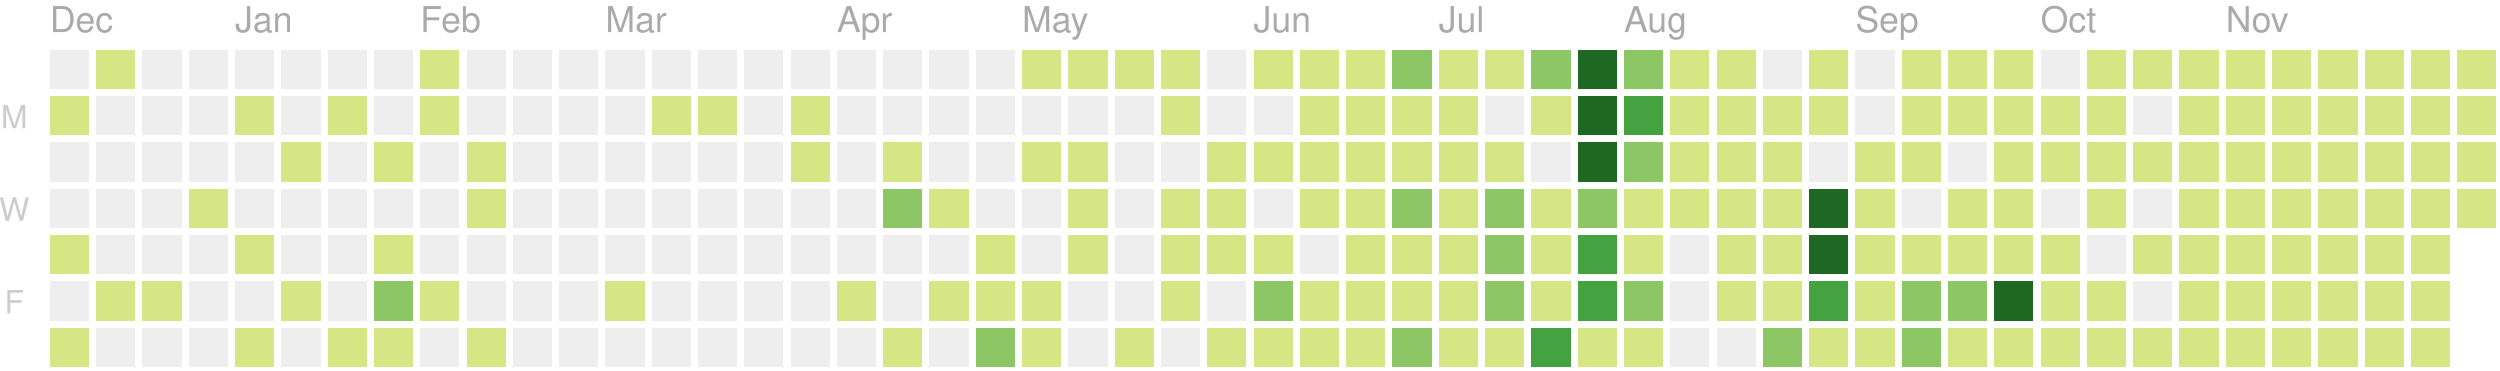
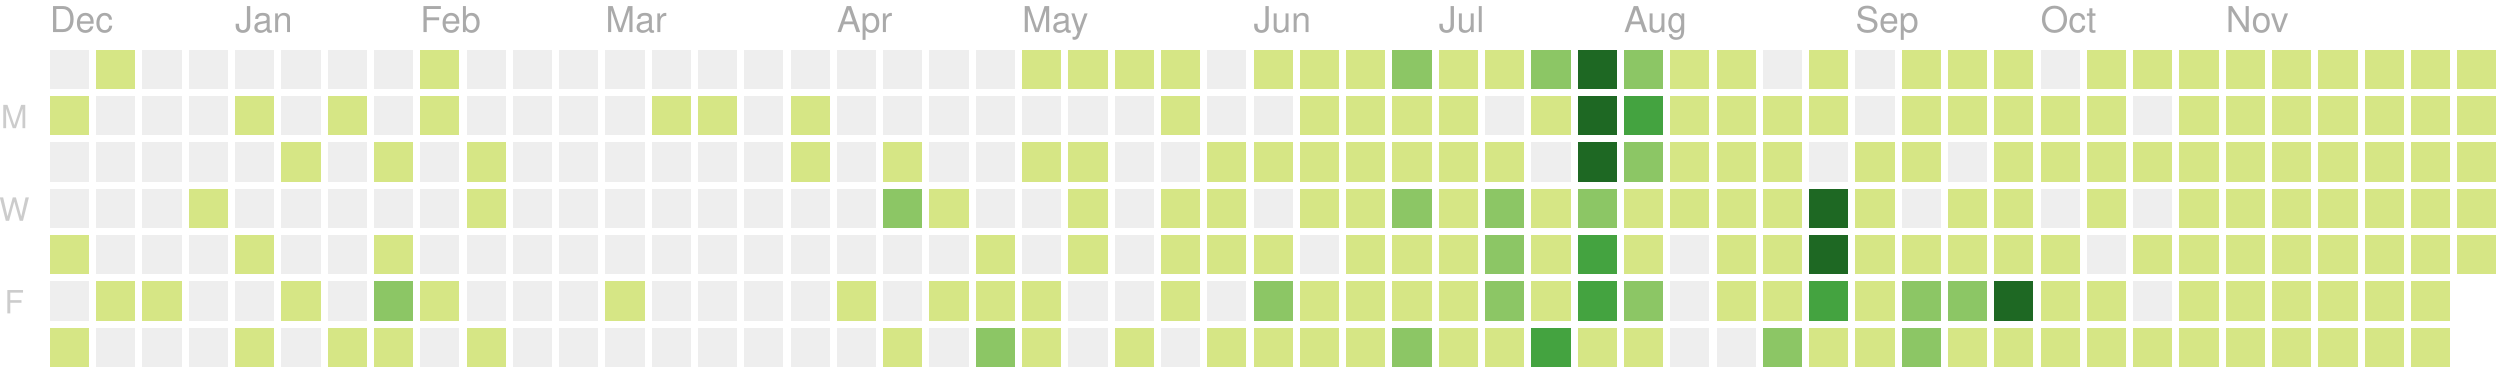
<svg xmlns="http://www.w3.org/2000/svg" version="1.1" width="702" height="104">
  <rect style="fill:#eeeeee;shape-rendering:crispedges;" data-score="0" data-date="2019-12-08" x="14" y="14" width="11" height="11" />
  <rect style="fill:#d6e685;shape-rendering:crispedges;" data-score="1" data-date="2019-12-15" x="27" y="14" width="11" height="11" />
  <rect style="fill:#eeeeee;shape-rendering:crispedges;" data-score="0" data-date="2019-12-22" x="40" y="14" width="11" height="11" />
  <rect style="fill:#eeeeee;shape-rendering:crispedges;" data-score="0" data-date="2019-12-29" x="53" y="14" width="11" height="11" />
  <rect style="fill:#eeeeee;shape-rendering:crispedges;" data-score="0" data-date="2020-01-05" x="66" y="14" width="11" height="11" />
  <rect style="fill:#eeeeee;shape-rendering:crispedges;" data-score="0" data-date="2020-01-12" x="79" y="14" width="11" height="11" />
  <rect style="fill:#eeeeee;shape-rendering:crispedges;" data-score="0" data-date="2020-01-19" x="92" y="14" width="11" height="11" />
  <rect style="fill:#eeeeee;shape-rendering:crispedges;" data-score="0" data-date="2020-01-26" x="105" y="14" width="11" height="11" />
  <rect style="fill:#d6e685;shape-rendering:crispedges;" data-score="2" data-date="2020-02-02" x="118" y="14" width="11" height="11" />
  <rect style="fill:#eeeeee;shape-rendering:crispedges;" data-score="0" data-date="2020-02-09" x="131" y="14" width="11" height="11" />
  <rect style="fill:#eeeeee;shape-rendering:crispedges;" data-score="0" data-date="2020-02-16" x="144" y="14" width="11" height="11" />
  <rect style="fill:#eeeeee;shape-rendering:crispedges;" data-score="0" data-date="2020-02-23" x="157" y="14" width="11" height="11" />
  <rect style="fill:#eeeeee;shape-rendering:crispedges;" data-score="0" data-date="2020-03-01" x="170" y="14" width="11" height="11" />
  <rect style="fill:#eeeeee;shape-rendering:crispedges;" data-score="0" data-date="2020-03-08" x="183" y="14" width="11" height="11" />
  <rect style="fill:#eeeeee;shape-rendering:crispedges;" data-score="0" data-date="2020-03-15" x="196" y="14" width="11" height="11" />
  <rect style="fill:#eeeeee;shape-rendering:crispedges;" data-score="0" data-date="2020-03-22" x="209" y="14" width="11" height="11" />
  <rect style="fill:#eeeeee;shape-rendering:crispedges;" data-score="0" data-date="2020-03-29" x="222" y="14" width="11" height="11" />
  <rect style="fill:#eeeeee;shape-rendering:crispedges;" data-score="0" data-date="2020-04-05" x="235" y="14" width="11" height="11" />
  <rect style="fill:#eeeeee;shape-rendering:crispedges;" data-score="0" data-date="2020-04-12" x="248" y="14" width="11" height="11" />
  <rect style="fill:#eeeeee;shape-rendering:crispedges;" data-score="0" data-date="2020-04-19" x="261" y="14" width="11" height="11" />
  <rect style="fill:#eeeeee;shape-rendering:crispedges;" data-score="0" data-date="2020-04-26" x="274" y="14" width="11" height="11" />
  <rect style="fill:#d6e685;shape-rendering:crispedges;" data-score="20" data-date="2020-05-03" x="287" y="14" width="11" height="11" />
  <rect style="fill:#d6e685;shape-rendering:crispedges;" data-score="4" data-date="2020-05-10" x="300" y="14" width="11" height="11" />
  <rect style="fill:#d6e685;shape-rendering:crispedges;" data-score="4" data-date="2020-05-17" x="313" y="14" width="11" height="11" />
  <rect style="fill:#d6e685;shape-rendering:crispedges;" data-score="3" data-date="2020-05-24" x="326" y="14" width="11" height="11" />
  <rect style="fill:#eeeeee;shape-rendering:crispedges;" data-score="0" data-date="2020-05-31" x="339" y="14" width="11" height="11" />
  <rect style="fill:#d6e685;shape-rendering:crispedges;" data-score="25" data-date="2020-06-07" x="352" y="14" width="11" height="11" />
  <rect style="fill:#d6e685;shape-rendering:crispedges;" data-score="20" data-date="2020-06-14" x="365" y="14" width="11" height="11" />
  <rect style="fill:#d6e685;shape-rendering:crispedges;" data-score="8" data-date="2020-06-21" x="378" y="14" width="11" height="11" />
  <rect style="fill:#8cc665;shape-rendering:crispedges;" data-score="28" data-date="2020-06-28" x="391" y="14" width="11" height="11" />
  <rect style="fill:#d6e685;shape-rendering:crispedges;" data-score="20" data-date="2020-07-05" x="404" y="14" width="11" height="11" />
  <rect style="fill:#d6e685;shape-rendering:crispedges;" data-score="3" data-date="2020-07-12" x="417" y="14" width="11" height="11" />
  <rect style="fill:#8cc665;shape-rendering:crispedges;" data-score="45" data-date="2020-07-19" x="430" y="14" width="11" height="11" />
  <rect style="fill:#1e6823;shape-rendering:crispedges;" data-score="84" data-date="2020-07-26" x="443" y="14" width="11" height="11" />
  <rect style="fill:#8cc665;shape-rendering:crispedges;" data-score="41" data-date="2020-08-02" x="456" y="14" width="11" height="11" />
  <rect style="fill:#d6e685;shape-rendering:crispedges;" data-score="13" data-date="2020-08-09" x="469" y="14" width="11" height="11" />
  <rect style="fill:#d6e685;shape-rendering:crispedges;" data-score="13" data-date="2020-08-16" x="482" y="14" width="11" height="11" />
  <rect style="fill:#eeeeee;shape-rendering:crispedges;" data-score="0" data-date="2020-08-23" x="495" y="14" width="11" height="11" />
  <rect style="fill:#d6e685;shape-rendering:crispedges;" data-score="5" data-date="2020-08-30" x="508" y="14" width="11" height="11" />
  <rect style="fill:#eeeeee;shape-rendering:crispedges;" data-score="0" data-date="2020-09-06" x="521" y="14" width="11" height="11" />
  <rect style="fill:#d6e685;shape-rendering:crispedges;" data-score="2" data-date="2020-09-13" x="534" y="14" width="11" height="11" />
  <rect style="fill:#d6e685;shape-rendering:crispedges;" data-score="17" data-date="2020-09-20" x="547" y="14" width="11" height="11" />
  <rect style="fill:#d6e685;shape-rendering:crispedges;" data-score="6" data-date="2020-09-27" x="560" y="14" width="11" height="11" />
  <rect style="fill:#eeeeee;shape-rendering:crispedges;" data-score="0" data-date="2020-10-04" x="573" y="14" width="11" height="11" />
  <rect style="fill:#d6e685;shape-rendering:crispedges;" data-score="1" data-date="2020-10-11" x="586" y="14" width="11" height="11" />
  <rect style="fill:#d6e685;shape-rendering:crispedges;" data-score="18" data-date="2020-10-18" x="599" y="14" width="11" height="11" />
  <rect style="fill:#d6e685;shape-rendering:crispedges;" data-score="11" data-date="2020-10-25" x="612" y="14" width="11" height="11" />
  <rect style="fill:#d6e685;shape-rendering:crispedges;" data-score="1" data-date="2020-11-01" x="625" y="14" width="11" height="11" />
  <rect style="fill:#d6e685;shape-rendering:crispedges;" data-score="1" data-date="2020-11-08" x="638" y="14" width="11" height="11" />
  <rect style="fill:#d6e685;shape-rendering:crispedges;" data-score="14" data-date="2020-11-15" x="651" y="14" width="11" height="11" />
  <rect style="fill:#d6e685;shape-rendering:crispedges;" data-score="4" data-date="2020-11-22" x="664" y="14" width="11" height="11" />
  <rect style="fill:#d6e685;shape-rendering:crispedges;" data-score="1" data-date="2020-11-29" x="677" y="14" width="11" height="11" />
  <rect style="fill:#d6e685;shape-rendering:crispedges;" data-score="1" data-date="2020-12-06" x="690" y="14" width="11" height="11" />
  <rect style="fill:#d6e685;shape-rendering:crispedges;" data-score="1" data-date="2019-12-09" x="14" y="27" width="11" height="11" />
  <rect style="fill:#eeeeee;shape-rendering:crispedges;" data-score="0" data-date="2019-12-16" x="27" y="27" width="11" height="11" />
  <rect style="fill:#eeeeee;shape-rendering:crispedges;" data-score="0" data-date="2019-12-23" x="40" y="27" width="11" height="11" />
  <rect style="fill:#eeeeee;shape-rendering:crispedges;" data-score="0" data-date="2019-12-30" x="53" y="27" width="11" height="11" />
  <rect style="fill:#d6e685;shape-rendering:crispedges;" data-score="2" data-date="2020-01-06" x="66" y="27" width="11" height="11" />
  <rect style="fill:#eeeeee;shape-rendering:crispedges;" data-score="0" data-date="2020-01-13" x="79" y="27" width="11" height="11" />
  <rect style="fill:#d6e685;shape-rendering:crispedges;" data-score="1" data-date="2020-01-20" x="92" y="27" width="11" height="11" />
  <rect style="fill:#eeeeee;shape-rendering:crispedges;" data-score="0" data-date="2020-01-27" x="105" y="27" width="11" height="11" />
  <rect style="fill:#d6e685;shape-rendering:crispedges;" data-score="10" data-date="2020-02-03" x="118" y="27" width="11" height="11" />
  <rect style="fill:#eeeeee;shape-rendering:crispedges;" data-score="0" data-date="2020-02-10" x="131" y="27" width="11" height="11" />
  <rect style="fill:#eeeeee;shape-rendering:crispedges;" data-score="0" data-date="2020-02-17" x="144" y="27" width="11" height="11" />
  <rect style="fill:#eeeeee;shape-rendering:crispedges;" data-score="0" data-date="2020-02-24" x="157" y="27" width="11" height="11" />
  <rect style="fill:#eeeeee;shape-rendering:crispedges;" data-score="0" data-date="2020-03-02" x="170" y="27" width="11" height="11" />
  <rect style="fill:#d6e685;shape-rendering:crispedges;" data-score="2" data-date="2020-03-09" x="183" y="27" width="11" height="11" />
  <rect style="fill:#d6e685;shape-rendering:crispedges;" data-score="1" data-date="2020-03-16" x="196" y="27" width="11" height="11" />
  <rect style="fill:#eeeeee;shape-rendering:crispedges;" data-score="0" data-date="2020-03-23" x="209" y="27" width="11" height="11" />
  <rect style="fill:#d6e685;shape-rendering:crispedges;" data-score="8" data-date="2020-03-30" x="222" y="27" width="11" height="11" />
  <rect style="fill:#eeeeee;shape-rendering:crispedges;" data-score="0" data-date="2020-04-06" x="235" y="27" width="11" height="11" />
  <rect style="fill:#eeeeee;shape-rendering:crispedges;" data-score="0" data-date="2020-04-13" x="248" y="27" width="11" height="11" />
  <rect style="fill:#eeeeee;shape-rendering:crispedges;" data-score="0" data-date="2020-04-20" x="261" y="27" width="11" height="11" />
  <rect style="fill:#eeeeee;shape-rendering:crispedges;" data-score="0" data-date="2020-04-27" x="274" y="27" width="11" height="11" />
  <rect style="fill:#eeeeee;shape-rendering:crispedges;" data-score="0" data-date="2020-05-04" x="287" y="27" width="11" height="11" />
  <rect style="fill:#eeeeee;shape-rendering:crispedges;" data-score="0" data-date="2020-05-11" x="300" y="27" width="11" height="11" />
  <rect style="fill:#eeeeee;shape-rendering:crispedges;" data-score="0" data-date="2020-05-18" x="313" y="27" width="11" height="11" />
  <rect style="fill:#d6e685;shape-rendering:crispedges;" data-score="3" data-date="2020-05-25" x="326" y="27" width="11" height="11" />
  <rect style="fill:#eeeeee;shape-rendering:crispedges;" data-score="0" data-date="2020-06-01" x="339" y="27" width="11" height="11" />
  <rect style="fill:#eeeeee;shape-rendering:crispedges;" data-score="0" data-date="2020-06-08" x="352" y="27" width="11" height="11" />
  <rect style="fill:#d6e685;shape-rendering:crispedges;" data-score="2" data-date="2020-06-15" x="365" y="27" width="11" height="11" />
  <rect style="fill:#d6e685;shape-rendering:crispedges;" data-score="15" data-date="2020-06-22" x="378" y="27" width="11" height="11" />
  <rect style="fill:#d6e685;shape-rendering:crispedges;" data-score="16" data-date="2020-06-29" x="391" y="27" width="11" height="11" />
  <rect style="fill:#d6e685;shape-rendering:crispedges;" data-score="12" data-date="2020-07-06" x="404" y="27" width="11" height="11" />
  <rect style="fill:#eeeeee;shape-rendering:crispedges;" data-score="0" data-date="2020-07-13" x="417" y="27" width="11" height="11" />
  <rect style="fill:#d6e685;shape-rendering:crispedges;" data-score="8" data-date="2020-07-20" x="430" y="27" width="11" height="11" />
  <rect style="fill:#1e6823;shape-rendering:crispedges;" data-score="107" data-date="2020-07-27" x="443" y="27" width="11" height="11" />
  <rect style="fill:#44a340;shape-rendering:crispedges;" data-score="58" data-date="2020-08-03" x="456" y="27" width="11" height="11" />
  <rect style="fill:#d6e685;shape-rendering:crispedges;" data-score="2" data-date="2020-08-10" x="469" y="27" width="11" height="11" />
  <rect style="fill:#d6e685;shape-rendering:crispedges;" data-score="22" data-date="2020-08-17" x="482" y="27" width="11" height="11" />
  <rect style="fill:#d6e685;shape-rendering:crispedges;" data-score="1" data-date="2020-08-24" x="495" y="27" width="11" height="11" />
  <rect style="fill:#d6e685;shape-rendering:crispedges;" data-score="2" data-date="2020-08-31" x="508" y="27" width="11" height="11" />
  <rect style="fill:#eeeeee;shape-rendering:crispedges;" data-score="0" data-date="2020-09-07" x="521" y="27" width="11" height="11" />
  <rect style="fill:#d6e685;shape-rendering:crispedges;" data-score="7" data-date="2020-09-14" x="534" y="27" width="11" height="11" />
  <rect style="fill:#d6e685;shape-rendering:crispedges;" data-score="1" data-date="2020-09-21" x="547" y="27" width="11" height="11" />
  <rect style="fill:#d6e685;shape-rendering:crispedges;" data-score="3" data-date="2020-09-28" x="560" y="27" width="11" height="11" />
  <rect style="fill:#d6e685;shape-rendering:crispedges;" data-score="3" data-date="2020-10-05" x="573" y="27" width="11" height="11" />
  <rect style="fill:#d6e685;shape-rendering:crispedges;" data-score="3" data-date="2020-10-12" x="586" y="27" width="11" height="11" />
  <rect style="fill:#eeeeee;shape-rendering:crispedges;" data-score="0" data-date="2020-10-19" x="599" y="27" width="11" height="11" />
  <rect style="fill:#d6e685;shape-rendering:crispedges;" data-score="4" data-date="2020-10-26" x="612" y="27" width="11" height="11" />
  <rect style="fill:#d6e685;shape-rendering:crispedges;" data-score="20" data-date="2020-11-02" x="625" y="27" width="11" height="11" />
  <rect style="fill:#d6e685;shape-rendering:crispedges;" data-score="2" data-date="2020-11-09" x="638" y="27" width="11" height="11" />
  <rect style="fill:#d6e685;shape-rendering:crispedges;" data-score="13" data-date="2020-11-16" x="651" y="27" width="11" height="11" />
  <rect style="fill:#d6e685;shape-rendering:crispedges;" data-score="3" data-date="2020-11-23" x="664" y="27" width="11" height="11" />
  <rect style="fill:#d6e685;shape-rendering:crispedges;" data-score="5" data-date="2020-11-30" x="677" y="27" width="11" height="11" />
  <rect style="fill:#d6e685;shape-rendering:crispedges;" data-score="10" data-date="2020-12-07" x="690" y="27" width="11" height="11" />
  <rect style="fill:#eeeeee;shape-rendering:crispedges;" data-score="0" data-date="2019-12-10" x="14" y="40" width="11" height="11" />
  <rect style="fill:#eeeeee;shape-rendering:crispedges;" data-score="0" data-date="2019-12-17" x="27" y="40" width="11" height="11" />
  <rect style="fill:#eeeeee;shape-rendering:crispedges;" data-score="0" data-date="2019-12-24" x="40" y="40" width="11" height="11" />
  <rect style="fill:#eeeeee;shape-rendering:crispedges;" data-score="0" data-date="2019-12-31" x="53" y="40" width="11" height="11" />
  <rect style="fill:#eeeeee;shape-rendering:crispedges;" data-score="0" data-date="2020-01-07" x="66" y="40" width="11" height="11" />
  <rect style="fill:#d6e685;shape-rendering:crispedges;" data-score="1" data-date="2020-01-14" x="79" y="40" width="11" height="11" />
  <rect style="fill:#eeeeee;shape-rendering:crispedges;" data-score="0" data-date="2020-01-21" x="92" y="40" width="11" height="11" />
  <rect style="fill:#d6e685;shape-rendering:crispedges;" data-score="20" data-date="2020-01-28" x="105" y="40" width="11" height="11" />
  <rect style="fill:#eeeeee;shape-rendering:crispedges;" data-score="0" data-date="2020-02-04" x="118" y="40" width="11" height="11" />
  <rect style="fill:#d6e685;shape-rendering:crispedges;" data-score="2" data-date="2020-02-11" x="131" y="40" width="11" height="11" />
  <rect style="fill:#eeeeee;shape-rendering:crispedges;" data-score="0" data-date="2020-02-18" x="144" y="40" width="11" height="11" />
  <rect style="fill:#eeeeee;shape-rendering:crispedges;" data-score="0" data-date="2020-02-25" x="157" y="40" width="11" height="11" />
  <rect style="fill:#eeeeee;shape-rendering:crispedges;" data-score="0" data-date="2020-03-03" x="170" y="40" width="11" height="11" />
  <rect style="fill:#eeeeee;shape-rendering:crispedges;" data-score="0" data-date="2020-03-10" x="183" y="40" width="11" height="11" />
  <rect style="fill:#eeeeee;shape-rendering:crispedges;" data-score="0" data-date="2020-03-17" x="196" y="40" width="11" height="11" />
  <rect style="fill:#eeeeee;shape-rendering:crispedges;" data-score="0" data-date="2020-03-24" x="209" y="40" width="11" height="11" />
  <rect style="fill:#d6e685;shape-rendering:crispedges;" data-score="3" data-date="2020-03-31" x="222" y="40" width="11" height="11" />
  <rect style="fill:#eeeeee;shape-rendering:crispedges;" data-score="0" data-date="2020-04-07" x="235" y="40" width="11" height="11" />
  <rect style="fill:#d6e685;shape-rendering:crispedges;" data-score="14" data-date="2020-04-14" x="248" y="40" width="11" height="11" />
  <rect style="fill:#eeeeee;shape-rendering:crispedges;" data-score="0" data-date="2020-04-21" x="261" y="40" width="11" height="11" />
  <rect style="fill:#eeeeee;shape-rendering:crispedges;" data-score="0" data-date="2020-04-28" x="274" y="40" width="11" height="11" />
  <rect style="fill:#d6e685;shape-rendering:crispedges;" data-score="3" data-date="2020-05-05" x="287" y="40" width="11" height="11" />
  <rect style="fill:#d6e685;shape-rendering:crispedges;" data-score="2" data-date="2020-05-12" x="300" y="40" width="11" height="11" />
  <rect style="fill:#eeeeee;shape-rendering:crispedges;" data-score="0" data-date="2020-05-19" x="313" y="40" width="11" height="11" />
  <rect style="fill:#eeeeee;shape-rendering:crispedges;" data-score="0" data-date="2020-05-26" x="326" y="40" width="11" height="11" />
  <rect style="fill:#d6e685;shape-rendering:crispedges;" data-score="2" data-date="2020-06-02" x="339" y="40" width="11" height="11" />
  <rect style="fill:#d6e685;shape-rendering:crispedges;" data-score="4" data-date="2020-06-09" x="352" y="40" width="11" height="11" />
  <rect style="fill:#d6e685;shape-rendering:crispedges;" data-score="9" data-date="2020-06-16" x="365" y="40" width="11" height="11" />
  <rect style="fill:#d6e685;shape-rendering:crispedges;" data-score="16" data-date="2020-06-23" x="378" y="40" width="11" height="11" />
  <rect style="fill:#d6e685;shape-rendering:crispedges;" data-score="7" data-date="2020-06-30" x="391" y="40" width="11" height="11" />
  <rect style="fill:#d6e685;shape-rendering:crispedges;" data-score="17" data-date="2020-07-07" x="404" y="40" width="11" height="11" />
  <rect style="fill:#d6e685;shape-rendering:crispedges;" data-score="4" data-date="2020-07-14" x="417" y="40" width="11" height="11" />
  <rect style="fill:#eeeeee;shape-rendering:crispedges;" data-score="0" data-date="2020-07-21" x="430" y="40" width="11" height="11" />
  <rect style="fill:#1e6823;shape-rendering:crispedges;" data-score="84" data-date="2020-07-28" x="443" y="40" width="11" height="11" />
  <rect style="fill:#8cc665;shape-rendering:crispedges;" data-score="30" data-date="2020-08-04" x="456" y="40" width="11" height="11" />
  <rect style="fill:#d6e685;shape-rendering:crispedges;" data-score="3" data-date="2020-08-11" x="469" y="40" width="11" height="11" />
  <rect style="fill:#d6e685;shape-rendering:crispedges;" data-score="10" data-date="2020-08-18" x="482" y="40" width="11" height="11" />
  <rect style="fill:#d6e685;shape-rendering:crispedges;" data-score="5" data-date="2020-08-25" x="495" y="40" width="11" height="11" />
  <rect style="fill:#eeeeee;shape-rendering:crispedges;" data-score="0" data-date="2020-09-01" x="508" y="40" width="11" height="11" />
  <rect style="fill:#d6e685;shape-rendering:crispedges;" data-score="16" data-date="2020-09-08" x="521" y="40" width="11" height="11" />
  <rect style="fill:#d6e685;shape-rendering:crispedges;" data-score="8" data-date="2020-09-15" x="534" y="40" width="11" height="11" />
  <rect style="fill:#eeeeee;shape-rendering:crispedges;" data-score="0" data-date="2020-09-22" x="547" y="40" width="11" height="11" />
  <rect style="fill:#d6e685;shape-rendering:crispedges;" data-score="9" data-date="2020-09-29" x="560" y="40" width="11" height="11" />
  <rect style="fill:#d6e685;shape-rendering:crispedges;" data-score="2" data-date="2020-10-06" x="573" y="40" width="11" height="11" />
  <rect style="fill:#d6e685;shape-rendering:crispedges;" data-score="11" data-date="2020-10-13" x="586" y="40" width="11" height="11" />
  <rect style="fill:#d6e685;shape-rendering:crispedges;" data-score="12" data-date="2020-10-20" x="599" y="40" width="11" height="11" />
  <rect style="fill:#d6e685;shape-rendering:crispedges;" data-score="5" data-date="2020-10-27" x="612" y="40" width="11" height="11" />
  <rect style="fill:#d6e685;shape-rendering:crispedges;" data-score="1" data-date="2020-11-03" x="625" y="40" width="11" height="11" />
  <rect style="fill:#d6e685;shape-rendering:crispedges;" data-score="11" data-date="2020-11-10" x="638" y="40" width="11" height="11" />
  <rect style="fill:#d6e685;shape-rendering:crispedges;" data-score="11" data-date="2020-11-17" x="651" y="40" width="11" height="11" />
  <rect style="fill:#d6e685;shape-rendering:crispedges;" data-score="1" data-date="2020-11-24" x="664" y="40" width="11" height="11" />
  <rect style="fill:#d6e685;shape-rendering:crispedges;" data-score="1" data-date="2020-12-01" x="677" y="40" width="11" height="11" />
  <rect style="fill:#d6e685;shape-rendering:crispedges;" data-score="7" data-date="2020-12-08" x="690" y="40" width="11" height="11" />
  <rect style="fill:#eeeeee;shape-rendering:crispedges;" data-score="0" data-date="2019-12-11" x="14" y="53" width="11" height="11" />
  <rect style="fill:#eeeeee;shape-rendering:crispedges;" data-score="0" data-date="2019-12-18" x="27" y="53" width="11" height="11" />
  <rect style="fill:#eeeeee;shape-rendering:crispedges;" data-score="0" data-date="2019-12-25" x="40" y="53" width="11" height="11" />
  <rect style="fill:#d6e685;shape-rendering:crispedges;" data-score="1" data-date="2020-01-01" x="53" y="53" width="11" height="11" />
  <rect style="fill:#eeeeee;shape-rendering:crispedges;" data-score="0" data-date="2020-01-08" x="66" y="53" width="11" height="11" />
  <rect style="fill:#eeeeee;shape-rendering:crispedges;" data-score="0" data-date="2020-01-15" x="79" y="53" width="11" height="11" />
  <rect style="fill:#eeeeee;shape-rendering:crispedges;" data-score="0" data-date="2020-01-22" x="92" y="53" width="11" height="11" />
  <rect style="fill:#eeeeee;shape-rendering:crispedges;" data-score="0" data-date="2020-01-29" x="105" y="53" width="11" height="11" />
  <rect style="fill:#eeeeee;shape-rendering:crispedges;" data-score="0" data-date="2020-02-05" x="118" y="53" width="11" height="11" />
  <rect style="fill:#d6e685;shape-rendering:crispedges;" data-score="3" data-date="2020-02-12" x="131" y="53" width="11" height="11" />
  <rect style="fill:#eeeeee;shape-rendering:crispedges;" data-score="0" data-date="2020-02-19" x="144" y="53" width="11" height="11" />
  <rect style="fill:#eeeeee;shape-rendering:crispedges;" data-score="0" data-date="2020-02-26" x="157" y="53" width="11" height="11" />
  <rect style="fill:#eeeeee;shape-rendering:crispedges;" data-score="0" data-date="2020-03-04" x="170" y="53" width="11" height="11" />
  <rect style="fill:#eeeeee;shape-rendering:crispedges;" data-score="0" data-date="2020-03-11" x="183" y="53" width="11" height="11" />
  <rect style="fill:#eeeeee;shape-rendering:crispedges;" data-score="0" data-date="2020-03-18" x="196" y="53" width="11" height="11" />
  <rect style="fill:#eeeeee;shape-rendering:crispedges;" data-score="0" data-date="2020-03-25" x="209" y="53" width="11" height="11" />
  <rect style="fill:#eeeeee;shape-rendering:crispedges;" data-score="0" data-date="2020-04-01" x="222" y="53" width="11" height="11" />
  <rect style="fill:#eeeeee;shape-rendering:crispedges;" data-score="0" data-date="2020-04-08" x="235" y="53" width="11" height="11" />
  <rect style="fill:#8cc665;shape-rendering:crispedges;" data-score="30" data-date="2020-04-15" x="248" y="53" width="11" height="11" />
  <rect style="fill:#d6e685;shape-rendering:crispedges;" data-score="1" data-date="2020-04-22" x="261" y="53" width="11" height="11" />
  <rect style="fill:#eeeeee;shape-rendering:crispedges;" data-score="0" data-date="2020-04-29" x="274" y="53" width="11" height="11" />
  <rect style="fill:#eeeeee;shape-rendering:crispedges;" data-score="0" data-date="2020-05-06" x="287" y="53" width="11" height="11" />
  <rect style="fill:#d6e685;shape-rendering:crispedges;" data-score="3" data-date="2020-05-13" x="300" y="53" width="11" height="11" />
  <rect style="fill:#eeeeee;shape-rendering:crispedges;" data-score="0" data-date="2020-05-20" x="313" y="53" width="11" height="11" />
  <rect style="fill:#d6e685;shape-rendering:crispedges;" data-score="1" data-date="2020-05-27" x="326" y="53" width="11" height="11" />
  <rect style="fill:#d6e685;shape-rendering:crispedges;" data-score="2" data-date="2020-06-03" x="339" y="53" width="11" height="11" />
  <rect style="fill:#eeeeee;shape-rendering:crispedges;" data-score="0" data-date="2020-06-10" x="352" y="53" width="11" height="11" />
  <rect style="fill:#d6e685;shape-rendering:crispedges;" data-score="5" data-date="2020-06-17" x="365" y="53" width="11" height="11" />
  <rect style="fill:#d6e685;shape-rendering:crispedges;" data-score="2" data-date="2020-06-24" x="378" y="53" width="11" height="11" />
  <rect style="fill:#8cc665;shape-rendering:crispedges;" data-score="32" data-date="2020-07-01" x="391" y="53" width="11" height="11" />
  <rect style="fill:#d6e685;shape-rendering:crispedges;" data-score="14" data-date="2020-07-08" x="404" y="53" width="11" height="11" />
  <rect style="fill:#8cc665;shape-rendering:crispedges;" data-score="26" data-date="2020-07-15" x="417" y="53" width="11" height="11" />
  <rect style="fill:#d6e685;shape-rendering:crispedges;" data-score="2" data-date="2020-07-22" x="430" y="53" width="11" height="11" />
  <rect style="fill:#8cc665;shape-rendering:crispedges;" data-score="45" data-date="2020-07-29" x="443" y="53" width="11" height="11" />
  <rect style="fill:#d6e685;shape-rendering:crispedges;" data-score="19" data-date="2020-08-05" x="456" y="53" width="11" height="11" />
  <rect style="fill:#d6e685;shape-rendering:crispedges;" data-score="2" data-date="2020-08-12" x="469" y="53" width="11" height="11" />
  <rect style="fill:#d6e685;shape-rendering:crispedges;" data-score="15" data-date="2020-08-19" x="482" y="53" width="11" height="11" />
  <rect style="fill:#d6e685;shape-rendering:crispedges;" data-score="20" data-date="2020-08-26" x="495" y="53" width="11" height="11" />
  <rect style="fill:#1e6823;shape-rendering:crispedges;" data-score="147" data-date="2020-09-02" x="508" y="53" width="11" height="11" />
  <rect style="fill:#d6e685;shape-rendering:crispedges;" data-score="7" data-date="2020-09-09" x="521" y="53" width="11" height="11" />
  <rect style="fill:#eeeeee;shape-rendering:crispedges;" data-score="0" data-date="2020-09-16" x="534" y="53" width="11" height="11" />
  <rect style="fill:#d6e685;shape-rendering:crispedges;" data-score="1" data-date="2020-09-23" x="547" y="53" width="11" height="11" />
  <rect style="fill:#d6e685;shape-rendering:crispedges;" data-score="3" data-date="2020-09-30" x="560" y="53" width="11" height="11" />
  <rect style="fill:#eeeeee;shape-rendering:crispedges;" data-score="0" data-date="2020-10-07" x="573" y="53" width="11" height="11" />
  <rect style="fill:#d6e685;shape-rendering:crispedges;" data-score="3" data-date="2020-10-14" x="586" y="53" width="11" height="11" />
  <rect style="fill:#eeeeee;shape-rendering:crispedges;" data-score="0" data-date="2020-10-21" x="599" y="53" width="11" height="11" />
  <rect style="fill:#d6e685;shape-rendering:crispedges;" data-score="11" data-date="2020-10-28" x="612" y="53" width="11" height="11" />
  <rect style="fill:#d6e685;shape-rendering:crispedges;" data-score="3" data-date="2020-11-04" x="625" y="53" width="11" height="11" />
  <rect style="fill:#d6e685;shape-rendering:crispedges;" data-score="1" data-date="2020-11-11" x="638" y="53" width="11" height="11" />
  <rect style="fill:#d6e685;shape-rendering:crispedges;" data-score="3" data-date="2020-11-18" x="651" y="53" width="11" height="11" />
  <rect style="fill:#d6e685;shape-rendering:crispedges;" data-score="14" data-date="2020-11-25" x="664" y="53" width="11" height="11" />
  <rect style="fill:#d6e685;shape-rendering:crispedges;" data-score="1" data-date="2020-12-02" x="677" y="53" width="11" height="11" />
  <rect style="fill:#d6e685;shape-rendering:crispedges;" data-score="1" data-date="2020-12-09" x="690" y="53" width="11" height="11" />
  <rect style="fill:#d6e685;shape-rendering:crispedges;" data-score="1" data-date="2019-12-12" x="14" y="66" width="11" height="11" />
  <rect style="fill:#eeeeee;shape-rendering:crispedges;" data-score="0" data-date="2019-12-19" x="27" y="66" width="11" height="11" />
  <rect style="fill:#eeeeee;shape-rendering:crispedges;" data-score="0" data-date="2019-12-26" x="40" y="66" width="11" height="11" />
  <rect style="fill:#eeeeee;shape-rendering:crispedges;" data-score="0" data-date="2020-01-02" x="53" y="66" width="11" height="11" />
  <rect style="fill:#d6e685;shape-rendering:crispedges;" data-score="1" data-date="2020-01-09" x="66" y="66" width="11" height="11" />
  <rect style="fill:#eeeeee;shape-rendering:crispedges;" data-score="0" data-date="2020-01-16" x="79" y="66" width="11" height="11" />
  <rect style="fill:#eeeeee;shape-rendering:crispedges;" data-score="0" data-date="2020-01-23" x="92" y="66" width="11" height="11" />
  <rect style="fill:#d6e685;shape-rendering:crispedges;" data-score="8" data-date="2020-01-30" x="105" y="66" width="11" height="11" />
  <rect style="fill:#eeeeee;shape-rendering:crispedges;" data-score="0" data-date="2020-02-06" x="118" y="66" width="11" height="11" />
  <rect style="fill:#eeeeee;shape-rendering:crispedges;" data-score="0" data-date="2020-02-13" x="131" y="66" width="11" height="11" />
  <rect style="fill:#eeeeee;shape-rendering:crispedges;" data-score="0" data-date="2020-02-20" x="144" y="66" width="11" height="11" />
  <rect style="fill:#eeeeee;shape-rendering:crispedges;" data-score="0" data-date="2020-02-27" x="157" y="66" width="11" height="11" />
  <rect style="fill:#eeeeee;shape-rendering:crispedges;" data-score="0" data-date="2020-03-05" x="170" y="66" width="11" height="11" />
  <rect style="fill:#eeeeee;shape-rendering:crispedges;" data-score="0" data-date="2020-03-12" x="183" y="66" width="11" height="11" />
  <rect style="fill:#eeeeee;shape-rendering:crispedges;" data-score="0" data-date="2020-03-19" x="196" y="66" width="11" height="11" />
  <rect style="fill:#eeeeee;shape-rendering:crispedges;" data-score="0" data-date="2020-03-26" x="209" y="66" width="11" height="11" />
  <rect style="fill:#eeeeee;shape-rendering:crispedges;" data-score="0" data-date="2020-04-02" x="222" y="66" width="11" height="11" />
  <rect style="fill:#eeeeee;shape-rendering:crispedges;" data-score="0" data-date="2020-04-09" x="235" y="66" width="11" height="11" />
  <rect style="fill:#eeeeee;shape-rendering:crispedges;" data-score="0" data-date="2020-04-16" x="248" y="66" width="11" height="11" />
  <rect style="fill:#eeeeee;shape-rendering:crispedges;" data-score="0" data-date="2020-04-23" x="261" y="66" width="11" height="11" />
  <rect style="fill:#d6e685;shape-rendering:crispedges;" data-score="1" data-date="2020-04-30" x="274" y="66" width="11" height="11" />
  <rect style="fill:#eeeeee;shape-rendering:crispedges;" data-score="0" data-date="2020-05-07" x="287" y="66" width="11" height="11" />
  <rect style="fill:#d6e685;shape-rendering:crispedges;" data-score="8" data-date="2020-05-14" x="300" y="66" width="11" height="11" />
  <rect style="fill:#eeeeee;shape-rendering:crispedges;" data-score="0" data-date="2020-05-21" x="313" y="66" width="11" height="11" />
  <rect style="fill:#d6e685;shape-rendering:crispedges;" data-score="4" data-date="2020-05-28" x="326" y="66" width="11" height="11" />
  <rect style="fill:#d6e685;shape-rendering:crispedges;" data-score="3" data-date="2020-06-04" x="339" y="66" width="11" height="11" />
  <rect style="fill:#d6e685;shape-rendering:crispedges;" data-score="1" data-date="2020-06-11" x="352" y="66" width="11" height="11" />
  <rect style="fill:#eeeeee;shape-rendering:crispedges;" data-score="0" data-date="2020-06-18" x="365" y="66" width="11" height="11" />
  <rect style="fill:#d6e685;shape-rendering:crispedges;" data-score="3" data-date="2020-06-25" x="378" y="66" width="11" height="11" />
  <rect style="fill:#d6e685;shape-rendering:crispedges;" data-score="9" data-date="2020-07-02" x="391" y="66" width="11" height="11" />
  <rect style="fill:#d6e685;shape-rendering:crispedges;" data-score="17" data-date="2020-07-09" x="404" y="66" width="11" height="11" />
  <rect style="fill:#8cc665;shape-rendering:crispedges;" data-score="27" data-date="2020-07-16" x="417" y="66" width="11" height="11" />
  <rect style="fill:#d6e685;shape-rendering:crispedges;" data-score="3" data-date="2020-07-23" x="430" y="66" width="11" height="11" />
  <rect style="fill:#44a340;shape-rendering:crispedges;" data-score="62" data-date="2020-07-30" x="443" y="66" width="11" height="11" />
  <rect style="fill:#d6e685;shape-rendering:crispedges;" data-score="22" data-date="2020-08-06" x="456" y="66" width="11" height="11" />
  <rect style="fill:#eeeeee;shape-rendering:crispedges;" data-score="0" data-date="2020-08-13" x="469" y="66" width="11" height="11" />
  <rect style="fill:#d6e685;shape-rendering:crispedges;" data-score="4" data-date="2020-08-20" x="482" y="66" width="11" height="11" />
  <rect style="fill:#d6e685;shape-rendering:crispedges;" data-score="3" data-date="2020-08-27" x="495" y="66" width="11" height="11" />
  <rect style="fill:#1e6823;shape-rendering:crispedges;" data-score="103" data-date="2020-09-03" x="508" y="66" width="11" height="11" />
  <rect style="fill:#d6e685;shape-rendering:crispedges;" data-score="2" data-date="2020-09-10" x="521" y="66" width="11" height="11" />
  <rect style="fill:#d6e685;shape-rendering:crispedges;" data-score="4" data-date="2020-09-17" x="534" y="66" width="11" height="11" />
  <rect style="fill:#d6e685;shape-rendering:crispedges;" data-score="25" data-date="2020-09-24" x="547" y="66" width="11" height="11" />
  <rect style="fill:#d6e685;shape-rendering:crispedges;" data-score="2" data-date="2020-10-01" x="560" y="66" width="11" height="11" />
  <rect style="fill:#d6e685;shape-rendering:crispedges;" data-score="6" data-date="2020-10-08" x="573" y="66" width="11" height="11" />
  <rect style="fill:#eeeeee;shape-rendering:crispedges;" data-score="0" data-date="2020-10-15" x="586" y="66" width="11" height="11" />
  <rect style="fill:#d6e685;shape-rendering:crispedges;" data-score="3" data-date="2020-10-22" x="599" y="66" width="11" height="11" />
  <rect style="fill:#d6e685;shape-rendering:crispedges;" data-score="10" data-date="2020-10-29" x="612" y="66" width="11" height="11" />
  <rect style="fill:#d6e685;shape-rendering:crispedges;" data-score="17" data-date="2020-11-05" x="625" y="66" width="11" height="11" />
  <rect style="fill:#d6e685;shape-rendering:crispedges;" data-score="6" data-date="2020-11-12" x="638" y="66" width="11" height="11" />
  <rect style="fill:#d6e685;shape-rendering:crispedges;" data-score="1" data-date="2020-11-19" x="651" y="66" width="11" height="11" />
  <rect style="fill:#d6e685;shape-rendering:crispedges;" data-score="4" data-date="2020-11-26" x="664" y="66" width="11" height="11" />
  <rect style="fill:#d6e685;shape-rendering:crispedges;" data-score="15" data-date="2020-12-03" x="677" y="66" width="11" height="11" />
+   <rect style="fill:#d6e685;shape-rendering:crispedges;" data-score="1" data-date="2020-12-10" x="690" y="66" width="11" height="11" />
  <rect style="fill:#eeeeee;shape-rendering:crispedges;" data-score="0" data-date="2019-12-13" x="14" y="79" width="11" height="11" />
  <rect style="fill:#d6e685;shape-rendering:crispedges;" data-score="1" data-date="2019-12-20" x="27" y="79" width="11" height="11" />
  <rect style="fill:#d6e685;shape-rendering:crispedges;" data-score="5" data-date="2019-12-27" x="40" y="79" width="11" height="11" />
  <rect style="fill:#eeeeee;shape-rendering:crispedges;" data-score="0" data-date="2020-01-03" x="53" y="79" width="11" height="11" />
  <rect style="fill:#eeeeee;shape-rendering:crispedges;" data-score="0" data-date="2020-01-10" x="66" y="79" width="11" height="11" />
  <rect style="fill:#d6e685;shape-rendering:crispedges;" data-score="1" data-date="2020-01-17" x="79" y="79" width="11" height="11" />
  <rect style="fill:#eeeeee;shape-rendering:crispedges;" data-score="0" data-date="2020-01-24" x="92" y="79" width="11" height="11" />
  <rect style="fill:#8cc665;shape-rendering:crispedges;" data-score="26" data-date="2020-01-31" x="105" y="79" width="11" height="11" />
  <rect style="fill:#d6e685;shape-rendering:crispedges;" data-score="2" data-date="2020-02-07" x="118" y="79" width="11" height="11" />
  <rect style="fill:#eeeeee;shape-rendering:crispedges;" data-score="0" data-date="2020-02-14" x="131" y="79" width="11" height="11" />
  <rect style="fill:#eeeeee;shape-rendering:crispedges;" data-score="0" data-date="2020-02-21" x="144" y="79" width="11" height="11" />
  <rect style="fill:#eeeeee;shape-rendering:crispedges;" data-score="0" data-date="2020-02-28" x="157" y="79" width="11" height="11" />
  <rect style="fill:#d6e685;shape-rendering:crispedges;" data-score="1" data-date="2020-03-06" x="170" y="79" width="11" height="11" />
  <rect style="fill:#eeeeee;shape-rendering:crispedges;" data-score="0" data-date="2020-03-13" x="183" y="79" width="11" height="11" />
  <rect style="fill:#eeeeee;shape-rendering:crispedges;" data-score="0" data-date="2020-03-20" x="196" y="79" width="11" height="11" />
  <rect style="fill:#eeeeee;shape-rendering:crispedges;" data-score="0" data-date="2020-03-27" x="209" y="79" width="11" height="11" />
  <rect style="fill:#eeeeee;shape-rendering:crispedges;" data-score="0" data-date="2020-04-03" x="222" y="79" width="11" height="11" />
  <rect style="fill:#d6e685;shape-rendering:crispedges;" data-score="8" data-date="2020-04-10" x="235" y="79" width="11" height="11" />
  <rect style="fill:#eeeeee;shape-rendering:crispedges;" data-score="0" data-date="2020-04-17" x="248" y="79" width="11" height="11" />
  <rect style="fill:#d6e685;shape-rendering:crispedges;" data-score="6" data-date="2020-04-24" x="261" y="79" width="11" height="11" />
  <rect style="fill:#d6e685;shape-rendering:crispedges;" data-score="7" data-date="2020-05-01" x="274" y="79" width="11" height="11" />
  <rect style="fill:#d6e685;shape-rendering:crispedges;" data-score="5" data-date="2020-05-08" x="287" y="79" width="11" height="11" />
  <rect style="fill:#eeeeee;shape-rendering:crispedges;" data-score="0" data-date="2020-05-15" x="300" y="79" width="11" height="11" />
  <rect style="fill:#eeeeee;shape-rendering:crispedges;" data-score="0" data-date="2020-05-22" x="313" y="79" width="11" height="11" />
  <rect style="fill:#d6e685;shape-rendering:crispedges;" data-score="1" data-date="2020-05-29" x="326" y="79" width="11" height="11" />
  <rect style="fill:#eeeeee;shape-rendering:crispedges;" data-score="0" data-date="2020-06-05" x="339" y="79" width="11" height="11" />
  <rect style="fill:#8cc665;shape-rendering:crispedges;" data-score="36" data-date="2020-06-12" x="352" y="79" width="11" height="11" />
  <rect style="fill:#d6e685;shape-rendering:crispedges;" data-score="1" data-date="2020-06-19" x="365" y="79" width="11" height="11" />
  <rect style="fill:#d6e685;shape-rendering:crispedges;" data-score="6" data-date="2020-06-26" x="378" y="79" width="11" height="11" />
  <rect style="fill:#d6e685;shape-rendering:crispedges;" data-score="11" data-date="2020-07-03" x="391" y="79" width="11" height="11" />
  <rect style="fill:#d6e685;shape-rendering:crispedges;" data-score="3" data-date="2020-07-10" x="404" y="79" width="11" height="11" />
  <rect style="fill:#8cc665;shape-rendering:crispedges;" data-score="41" data-date="2020-07-17" x="417" y="79" width="11" height="11" />
  <rect style="fill:#d6e685;shape-rendering:crispedges;" data-score="6" data-date="2020-07-24" x="430" y="79" width="11" height="11" />
  <rect style="fill:#44a340;shape-rendering:crispedges;" data-score="67" data-date="2020-07-31" x="443" y="79" width="11" height="11" />
  <rect style="fill:#8cc665;shape-rendering:crispedges;" data-score="28" data-date="2020-08-07" x="456" y="79" width="11" height="11" />
  <rect style="fill:#eeeeee;shape-rendering:crispedges;" data-score="0" data-date="2020-08-14" x="469" y="79" width="11" height="11" />
  <rect style="fill:#d6e685;shape-rendering:crispedges;" data-score="1" data-date="2020-08-21" x="482" y="79" width="11" height="11" />
  <rect style="fill:#d6e685;shape-rendering:crispedges;" data-score="3" data-date="2020-08-28" x="495" y="79" width="11" height="11" />
  <rect style="fill:#44a340;shape-rendering:crispedges;" data-score="60" data-date="2020-09-04" x="508" y="79" width="11" height="11" />
  <rect style="fill:#d6e685;shape-rendering:crispedges;" data-score="20" data-date="2020-09-11" x="521" y="79" width="11" height="11" />
  <rect style="fill:#8cc665;shape-rendering:crispedges;" data-score="37" data-date="2020-09-18" x="534" y="79" width="11" height="11" />
  <rect style="fill:#8cc665;shape-rendering:crispedges;" data-score="47" data-date="2020-09-25" x="547" y="79" width="11" height="11" />
  <rect style="fill:#1e6823;shape-rendering:crispedges;" data-score="86" data-date="2020-10-02" x="560" y="79" width="11" height="11" />
  <rect style="fill:#d6e685;shape-rendering:crispedges;" data-score="9" data-date="2020-10-09" x="573" y="79" width="11" height="11" />
  <rect style="fill:#d6e685;shape-rendering:crispedges;" data-score="9" data-date="2020-10-16" x="586" y="79" width="11" height="11" />
  <rect style="fill:#eeeeee;shape-rendering:crispedges;" data-score="0" data-date="2020-10-23" x="599" y="79" width="11" height="11" />
  <rect style="fill:#d6e685;shape-rendering:crispedges;" data-score="1" data-date="2020-10-30" x="612" y="79" width="11" height="11" />
  <rect style="fill:#d6e685;shape-rendering:crispedges;" data-score="1" data-date="2020-11-06" x="625" y="79" width="11" height="11" />
  <rect style="fill:#d6e685;shape-rendering:crispedges;" data-score="7" data-date="2020-11-13" x="638" y="79" width="11" height="11" />
  <rect style="fill:#d6e685;shape-rendering:crispedges;" data-score="19" data-date="2020-11-20" x="651" y="79" width="11" height="11" />
  <rect style="fill:#d6e685;shape-rendering:crispedges;" data-score="5" data-date="2020-11-27" x="664" y="79" width="11" height="11" />
  <rect style="fill:#d6e685;shape-rendering:crispedges;" data-score="16" data-date="2020-12-04" x="677" y="79" width="11" height="11" />
  <rect style="fill:#d6e685;shape-rendering:crispedges;" data-score="1" data-date="2019-12-14" x="14" y="92" width="11" height="11" />
  <rect style="fill:#eeeeee;shape-rendering:crispedges;" data-score="0" data-date="2019-12-21" x="27" y="92" width="11" height="11" />
  <rect style="fill:#eeeeee;shape-rendering:crispedges;" data-score="0" data-date="2019-12-28" x="40" y="92" width="11" height="11" />
  <rect style="fill:#eeeeee;shape-rendering:crispedges;" data-score="0" data-date="2020-01-04" x="53" y="92" width="11" height="11" />
  <rect style="fill:#d6e685;shape-rendering:crispedges;" data-score="1" data-date="2020-01-11" x="66" y="92" width="11" height="11" />
  <rect style="fill:#eeeeee;shape-rendering:crispedges;" data-score="0" data-date="2020-01-18" x="79" y="92" width="11" height="11" />
  <rect style="fill:#d6e685;shape-rendering:crispedges;" data-score="3" data-date="2020-01-25" x="92" y="92" width="11" height="11" />
  <rect style="fill:#d6e685;shape-rendering:crispedges;" data-score="2" data-date="2020-02-01" x="105" y="92" width="11" height="11" />
  <rect style="fill:#eeeeee;shape-rendering:crispedges;" data-score="0" data-date="2020-02-08" x="118" y="92" width="11" height="11" />
  <rect style="fill:#d6e685;shape-rendering:crispedges;" data-score="6" data-date="2020-02-15" x="131" y="92" width="11" height="11" />
  <rect style="fill:#eeeeee;shape-rendering:crispedges;" data-score="0" data-date="2020-02-22" x="144" y="92" width="11" height="11" />
  <rect style="fill:#eeeeee;shape-rendering:crispedges;" data-score="0" data-date="2020-02-29" x="157" y="92" width="11" height="11" />
  <rect style="fill:#eeeeee;shape-rendering:crispedges;" data-score="0" data-date="2020-03-07" x="170" y="92" width="11" height="11" />
  <rect style="fill:#eeeeee;shape-rendering:crispedges;" data-score="0" data-date="2020-03-14" x="183" y="92" width="11" height="11" />
  <rect style="fill:#eeeeee;shape-rendering:crispedges;" data-score="0" data-date="2020-03-21" x="196" y="92" width="11" height="11" />
  <rect style="fill:#eeeeee;shape-rendering:crispedges;" data-score="0" data-date="2020-03-28" x="209" y="92" width="11" height="11" />
  <rect style="fill:#eeeeee;shape-rendering:crispedges;" data-score="0" data-date="2020-04-04" x="222" y="92" width="11" height="11" />
  <rect style="fill:#eeeeee;shape-rendering:crispedges;" data-score="0" data-date="2020-04-11" x="235" y="92" width="11" height="11" />
  <rect style="fill:#d6e685;shape-rendering:crispedges;" data-score="1" data-date="2020-04-18" x="248" y="92" width="11" height="11" />
  <rect style="fill:#eeeeee;shape-rendering:crispedges;" data-score="0" data-date="2020-04-25" x="261" y="92" width="11" height="11" />
  <rect style="fill:#8cc665;shape-rendering:crispedges;" data-score="35" data-date="2020-05-02" x="274" y="92" width="11" height="11" />
  <rect style="fill:#d6e685;shape-rendering:crispedges;" data-score="4" data-date="2020-05-09" x="287" y="92" width="11" height="11" />
  <rect style="fill:#eeeeee;shape-rendering:crispedges;" data-score="0" data-date="2020-05-16" x="300" y="92" width="11" height="11" />
  <rect style="fill:#d6e685;shape-rendering:crispedges;" data-score="15" data-date="2020-05-23" x="313" y="92" width="11" height="11" />
  <rect style="fill:#eeeeee;shape-rendering:crispedges;" data-score="0" data-date="2020-05-30" x="326" y="92" width="11" height="11" />
  <rect style="fill:#d6e685;shape-rendering:crispedges;" data-score="1" data-date="2020-06-06" x="339" y="92" width="11" height="11" />
  <rect style="fill:#d6e685;shape-rendering:crispedges;" data-score="7" data-date="2020-06-13" x="352" y="92" width="11" height="11" />
  <rect style="fill:#d6e685;shape-rendering:crispedges;" data-score="16" data-date="2020-06-20" x="365" y="92" width="11" height="11" />
  <rect style="fill:#d6e685;shape-rendering:crispedges;" data-score="6" data-date="2020-06-27" x="378" y="92" width="11" height="11" />
  <rect style="fill:#8cc665;shape-rendering:crispedges;" data-score="31" data-date="2020-07-04" x="391" y="92" width="11" height="11" />
  <rect style="fill:#d6e685;shape-rendering:crispedges;" data-score="10" data-date="2020-07-11" x="404" y="92" width="11" height="11" />
  <rect style="fill:#d6e685;shape-rendering:crispedges;" data-score="10" data-date="2020-07-18" x="417" y="92" width="11" height="11" />
  <rect style="fill:#44a340;shape-rendering:crispedges;" data-score="71" data-date="2020-07-25" x="430" y="92" width="11" height="11" />
  <rect style="fill:#d6e685;shape-rendering:crispedges;" data-score="21" data-date="2020-08-01" x="443" y="92" width="11" height="11" />
  <rect style="fill:#d6e685;shape-rendering:crispedges;" data-score="1" data-date="2020-08-08" x="456" y="92" width="11" height="11" />
  <rect style="fill:#eeeeee;shape-rendering:crispedges;" data-score="0" data-date="2020-08-15" x="469" y="92" width="11" height="11" />
  <rect style="fill:#eeeeee;shape-rendering:crispedges;" data-score="0" data-date="2020-08-22" x="482" y="92" width="11" height="11" />
  <rect style="fill:#8cc665;shape-rendering:crispedges;" data-score="30" data-date="2020-08-29" x="495" y="92" width="11" height="11" />
  <rect style="fill:#d6e685;shape-rendering:crispedges;" data-score="4" data-date="2020-09-05" x="508" y="92" width="11" height="11" />
  <rect style="fill:#d6e685;shape-rendering:crispedges;" data-score="3" data-date="2020-09-12" x="521" y="92" width="11" height="11" />
  <rect style="fill:#8cc665;shape-rendering:crispedges;" data-score="48" data-date="2020-09-19" x="534" y="92" width="11" height="11" />
  <rect style="fill:#d6e685;shape-rendering:crispedges;" data-score="8" data-date="2020-09-26" x="547" y="92" width="11" height="11" />
  <rect style="fill:#d6e685;shape-rendering:crispedges;" data-score="1" data-date="2020-10-03" x="560" y="92" width="11" height="11" />
  <rect style="fill:#d6e685;shape-rendering:crispedges;" data-score="13" data-date="2020-10-10" x="573" y="92" width="11" height="11" />
  <rect style="fill:#d6e685;shape-rendering:crispedges;" data-score="1" data-date="2020-10-17" x="586" y="92" width="11" height="11" />
  <rect style="fill:#d6e685;shape-rendering:crispedges;" data-score="12" data-date="2020-10-24" x="599" y="92" width="11" height="11" />
  <rect style="fill:#d6e685;shape-rendering:crispedges;" data-score="3" data-date="2020-10-31" x="612" y="92" width="11" height="11" />
  <rect style="fill:#d6e685;shape-rendering:crispedges;" data-score="23" data-date="2020-11-07" x="625" y="92" width="11" height="11" />
  <rect style="fill:#d6e685;shape-rendering:crispedges;" data-score="9" data-date="2020-11-14" x="638" y="92" width="11" height="11" />
  <rect style="fill:#d6e685;shape-rendering:crispedges;" data-score="13" data-date="2020-11-21" x="651" y="92" width="11" height="11" />
  <rect style="fill:#d6e685;shape-rendering:crispedges;" data-score="2" data-date="2020-11-28" x="664" y="92" width="11" height="11" />
  <rect style="fill:#d6e685;shape-rendering:crispedges;" data-score="21" data-date="2020-12-05" x="677" y="92" width="11" height="11" />
  <text style="fill:#ccc;text-anchor:middle;text-align:center;font:9px Helvetica, arial, freesans, clean, sans-serif;white-space:nowrap;display:none;" x="4" y="23">S</text>
  <text style="fill:#ccc;text-anchor:middle;text-align:center;font:9px Helvetica, arial, freesans, clean, sans-serif;white-space:nowrap;display:display;" x="4" y="36">M</text>
  <text style="fill:#ccc;text-anchor:middle;text-align:center;font:9px Helvetica, arial, freesans, clean, sans-serif;white-space:nowrap;display:none;" x="4" y="49">T</text>
  <text style="fill:#ccc;text-anchor:middle;text-align:center;font:9px Helvetica, arial, freesans, clean, sans-serif;white-space:nowrap;display:display;" x="4" y="62">W</text>
  <text style="fill:#ccc;text-anchor:middle;text-align:center;font:9px Helvetica, arial, freesans, clean, sans-serif;white-space:nowrap;display:none;" x="4" y="75">T</text>
  <text style="fill:#ccc;text-anchor:middle;text-align:center;font:9px Helvetica, arial, freesans, clean, sans-serif;white-space:nowrap;display:display;" x="4" y="88">F</text>
  <text style="fill:#ccc;text-anchor:middle;text-align:center;font:9px Helvetica, arial, freesans, clean, sans-serif;white-space:nowrap;display:none;" x="4" y="101">S</text>
  <text style="fill:#aaa;text-align:center;font:10px Helvetica, arial, freesans, clean, sans-serif;white-space:nowrap;display:block;" x="14" y="9">Dec</text>
  <text style="fill:#aaa;text-align:center;font:10px Helvetica, arial, freesans, clean, sans-serif;white-space:nowrap;display:block;" x="66" y="9">Jan</text>
  <text style="fill:#aaa;text-align:center;font:10px Helvetica, arial, freesans, clean, sans-serif;white-space:nowrap;display:block;" x="118" y="9">Feb</text>
  <text style="fill:#aaa;text-align:center;font:10px Helvetica, arial, freesans, clean, sans-serif;white-space:nowrap;display:block;" x="170" y="9">Mar</text>
  <text style="fill:#aaa;text-align:center;font:10px Helvetica, arial, freesans, clean, sans-serif;white-space:nowrap;display:block;" x="235" y="9">Apr</text>
  <text style="fill:#aaa;text-align:center;font:10px Helvetica, arial, freesans, clean, sans-serif;white-space:nowrap;display:block;" x="287" y="9">May</text>
  <text style="fill:#aaa;text-align:center;font:10px Helvetica, arial, freesans, clean, sans-serif;white-space:nowrap;display:block;" x="352" y="9">Jun</text>
  <text style="fill:#aaa;text-align:center;font:10px Helvetica, arial, freesans, clean, sans-serif;white-space:nowrap;display:block;" x="404" y="9">Jul</text>
  <text style="fill:#aaa;text-align:center;font:10px Helvetica, arial, freesans, clean, sans-serif;white-space:nowrap;display:block;" x="456" y="9">Aug</text>
  <text style="fill:#aaa;text-align:center;font:10px Helvetica, arial, freesans, clean, sans-serif;white-space:nowrap;display:block;" x="521" y="9">Sep</text>
  <text style="fill:#aaa;text-align:center;font:10px Helvetica, arial, freesans, clean, sans-serif;white-space:nowrap;display:block;" x="573" y="9">Oct</text>
  <text style="fill:#aaa;text-align:center;font:10px Helvetica, arial, freesans, clean, sans-serif;white-space:nowrap;display:block;" x="625" y="9">Nov</text>
</svg>
